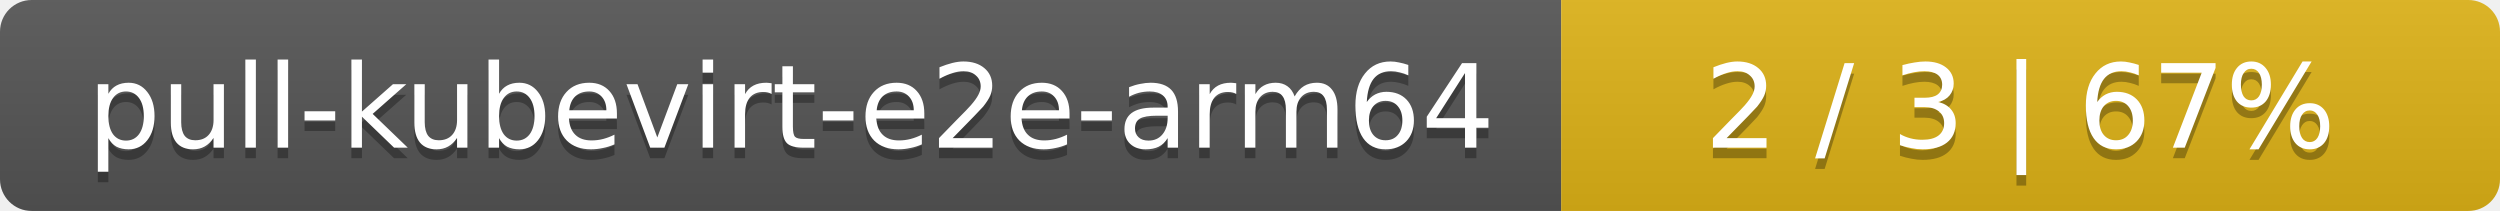
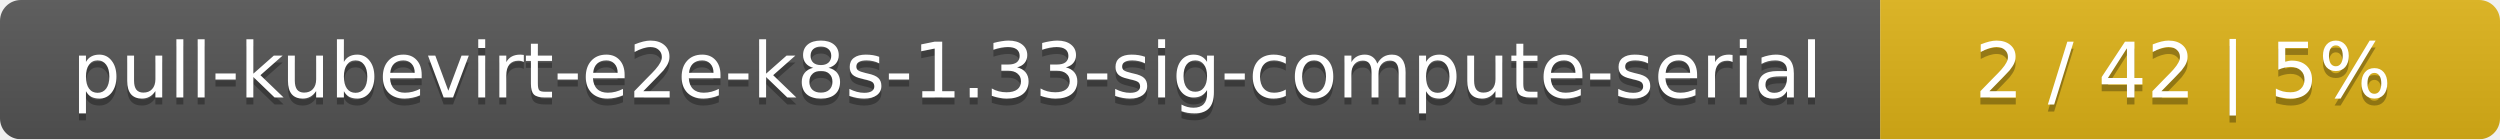
- <svg xmlns="http://www.w3.org/2000/svg" width="237" height="20">
+ <svg xmlns="http://www.w3.org/2000/svg" width="359" height="20">
  <linearGradient id="smooth" x2="0" y2="100%">
    <stop offset="0" stop-color="#bbb" stop-opacity=".1" />
    <stop offset="1" stop-opacity=".1" />
  </linearGradient>
  <mask id="round">
-     <rect width="237" height="20" rx="3" fill="#fff" />
+     <rect width="359" height="20" rx="3" fill="#fff" />
  </mask>
  <g mask="url(#round)">
-     <rect width="148" height="20" fill="#555" />
-     <rect x="148" width="89" height="20" fill="#dfb317" />
-     <rect width="237" height="20" fill="url(#smooth)" />
+     <rect width="270" height="20" fill="#555" />
+     <rect x="270" width="89" height="20" fill="#dfb317" />
+     <rect width="359" height="20" fill="url(#smooth)" />
  </g>
  <g fill="#fff" text-anchor="middle" font-family="DejaVu Sans,Verdana,Geneva,sans-serif" font-size="11">
-     <text x="75" y="15" fill="#010101" fill-opacity=".3">pull-kubevirt-e2e-arm64</text>
-     <text x="75" y="14">pull-kubevirt-e2e-arm64</text>
-     <text x="191.5" y="15" fill="#010101" fill-opacity=".3">2 / 3    |    67%</text>
-     <text x="191.5" y="14">2 / 3    |    67%</text>
+     <text x="136" y="15" fill="#010101" fill-opacity=".3">pull-kubevirt-e2e-k8s-1.33-sig-compute-serial</text>
+     <text x="136" y="14">pull-kubevirt-e2e-k8s-1.33-sig-compute-serial</text>
+     <text x="313.5" y="15" fill="#010101" fill-opacity=".3">2 / 42    |    5%</text>
+     <text x="313.5" y="14">2 / 42    |    5%</text>
  </g>
</svg>
